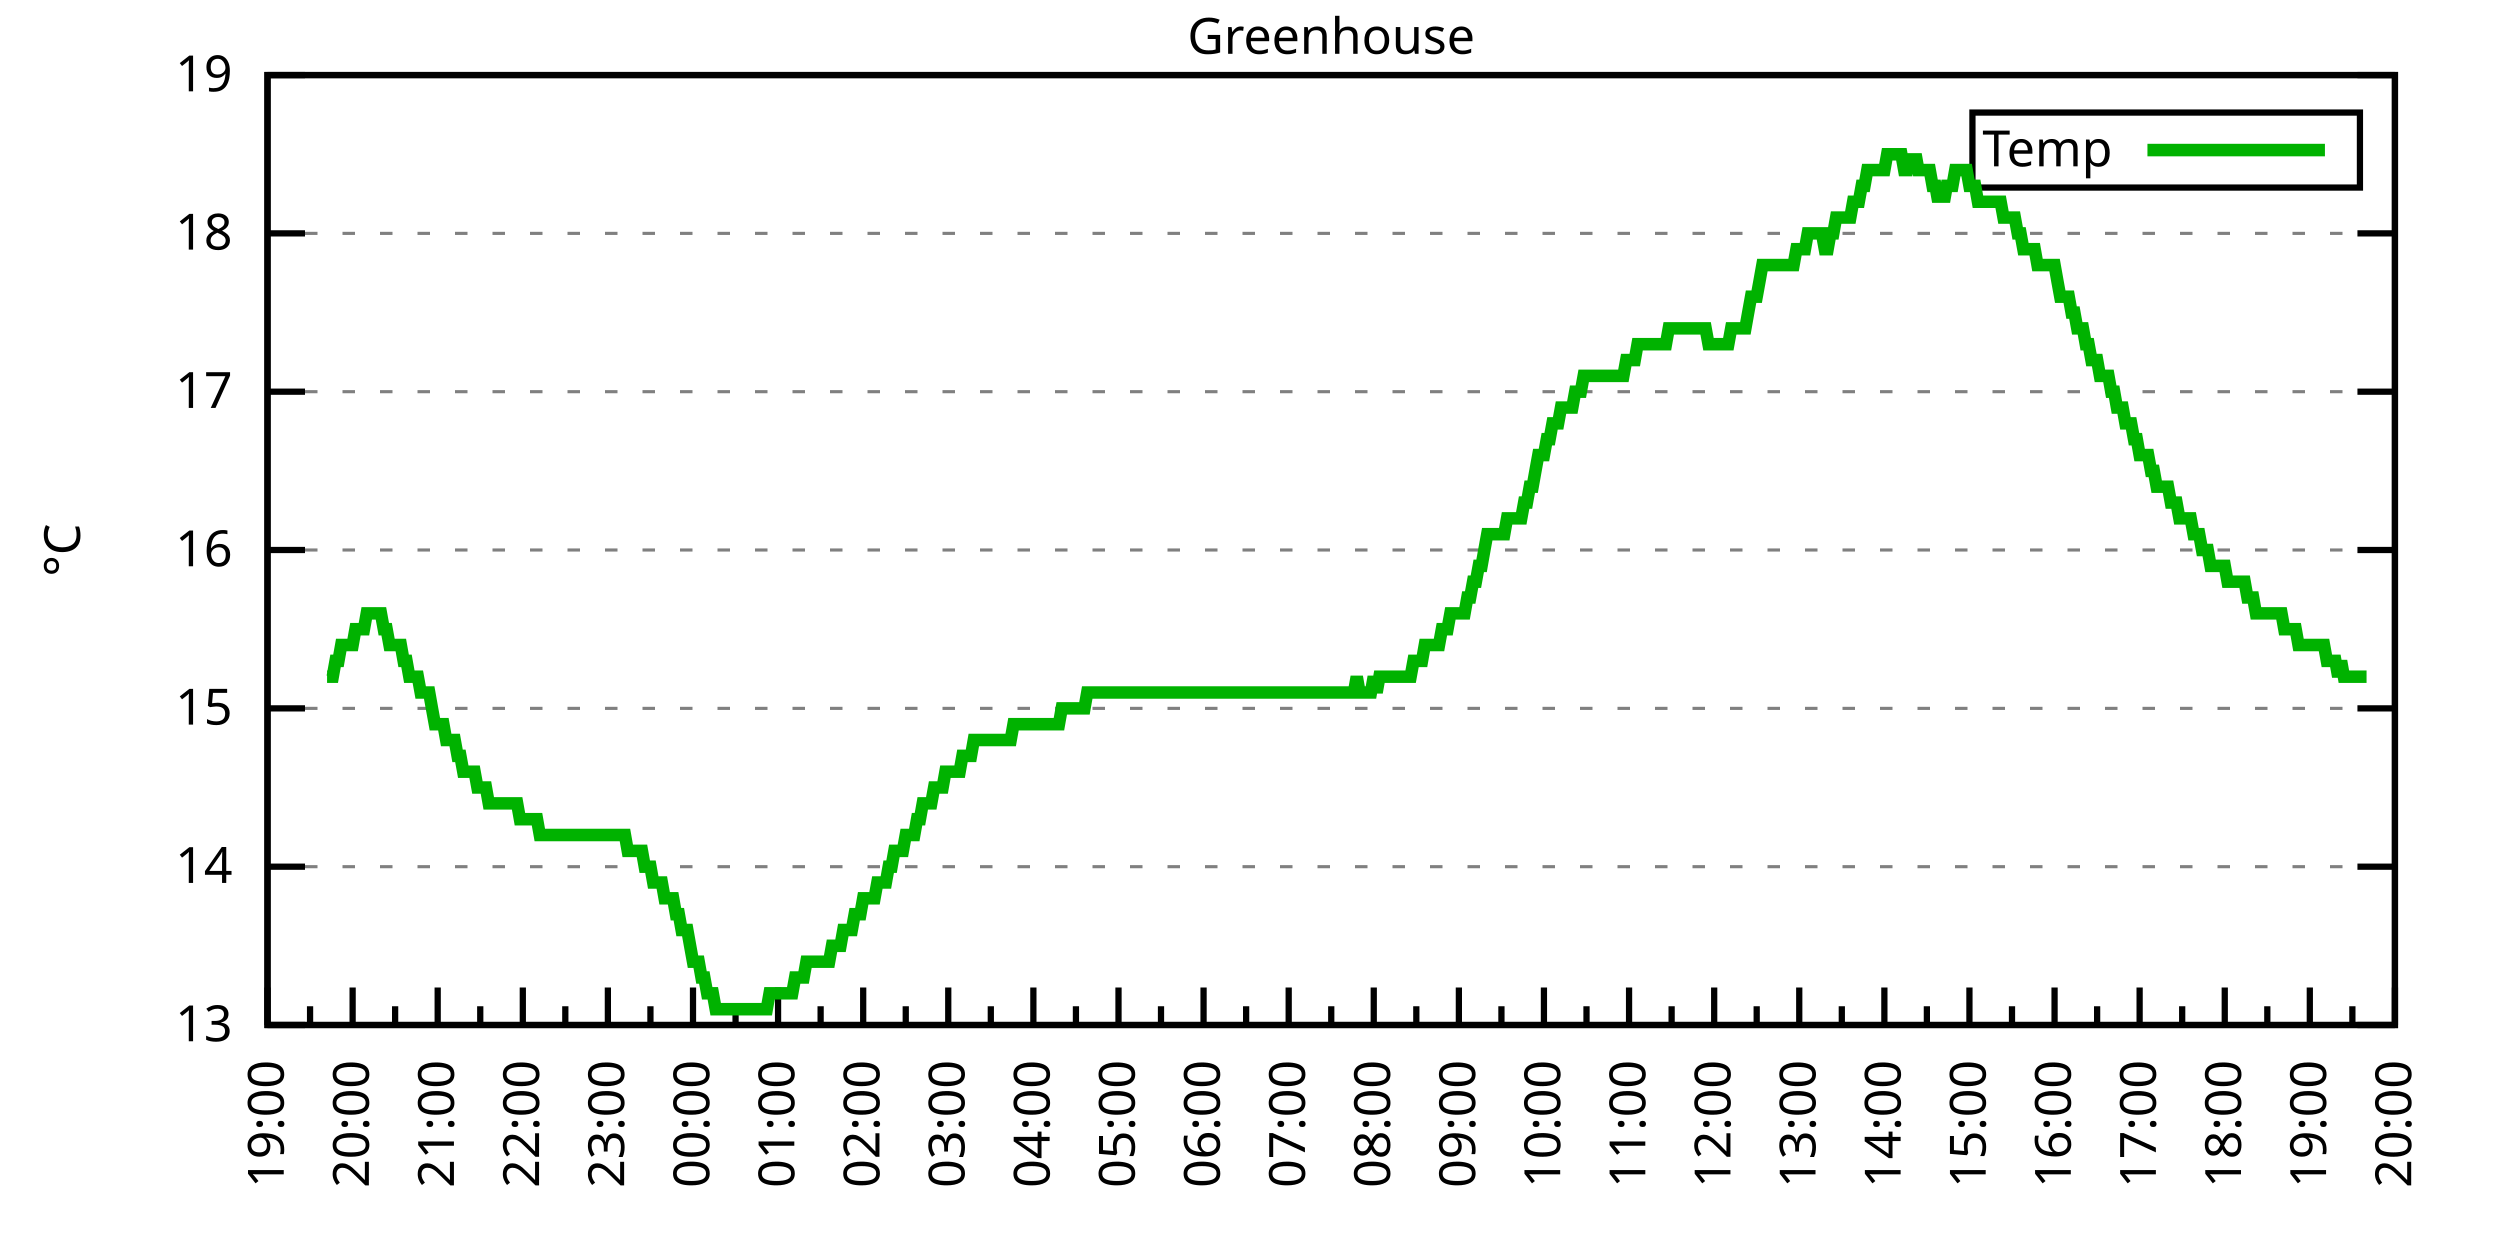
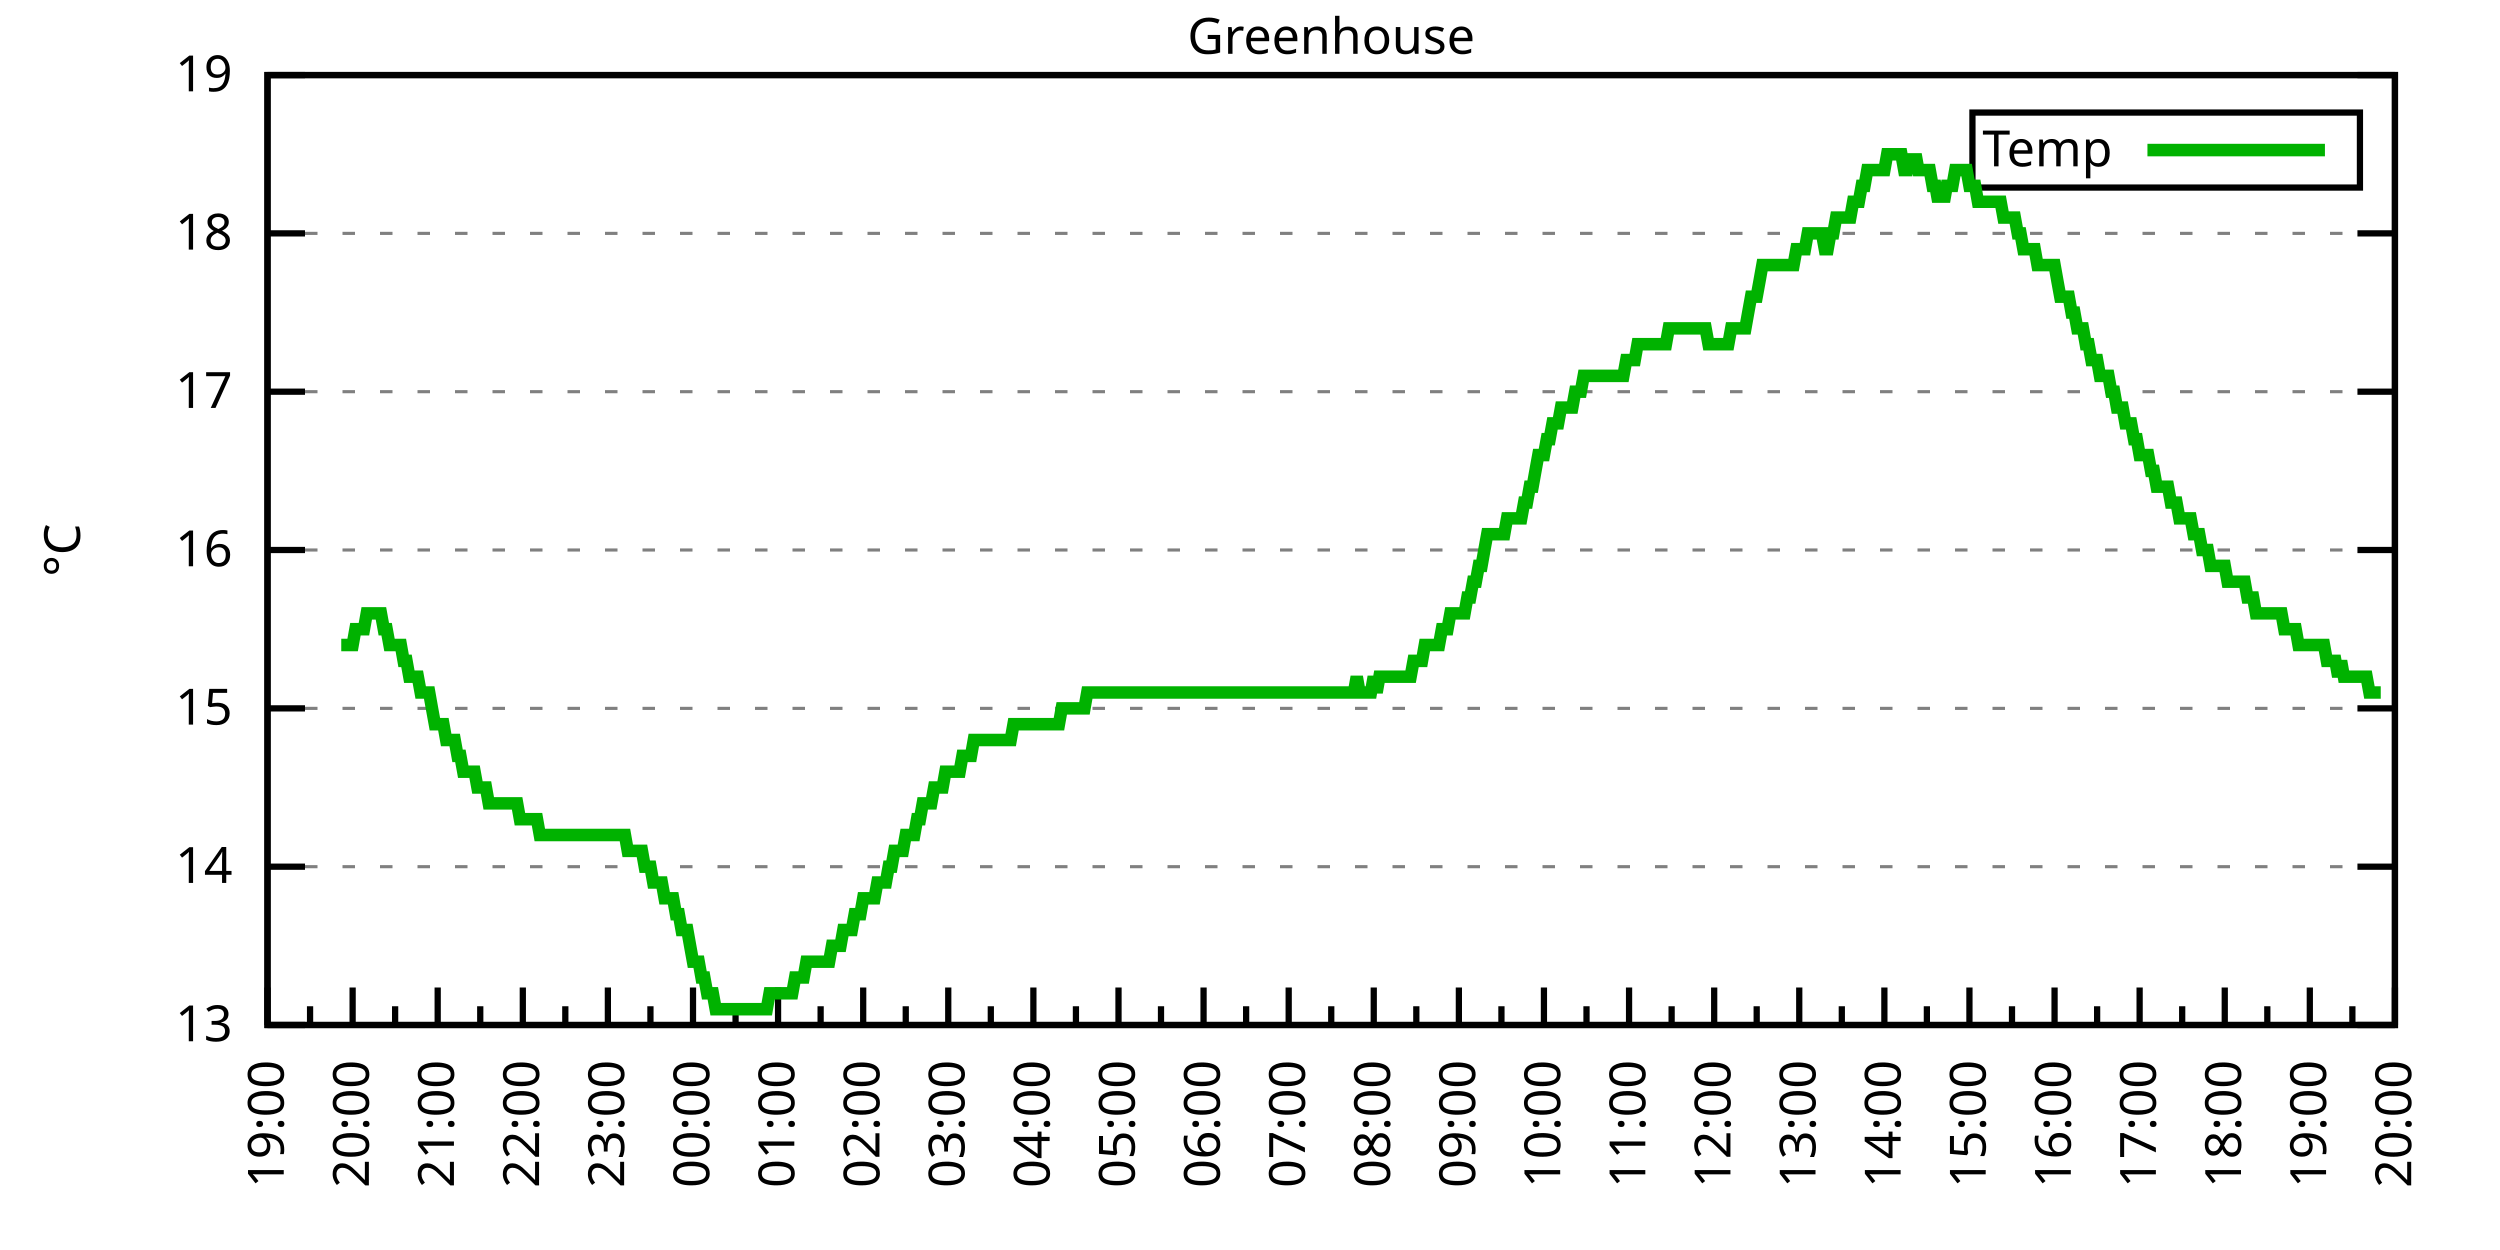
<svg xmlns="http://www.w3.org/2000/svg" xmlns:xlink="http://www.w3.org/1999/xlink" width="400" height="200" viewBox="0 0 400 200">
  <g id="gnuplot_canvas">
    <rect x="0" y="0" width="400" height="200" fill="none" />
    <defs>
      <circle id="gpDot" r="0.5" stroke-width="0.5" stroke="currentColor" />
      <path id="gpPt0" stroke-width="0.333" stroke="currentColor" d="M-1,0 h2 M0,-1 v2" />
      <path id="gpPt1" stroke-width="0.333" stroke="currentColor" d="M-1,-1 L1,1 M1,-1 L-1,1" />
      <path id="gpPt2" stroke-width="0.333" stroke="currentColor" d="M-1,0 L1,0 M0,-1 L0,1 M-1,-1 L1,1 M-1,1 L1,-1" />
      <rect id="gpPt3" stroke-width="0.333" stroke="currentColor" x="-1" y="-1" width="2" height="2" />
      <rect id="gpPt4" stroke-width="0.333" stroke="currentColor" fill="currentColor" x="-1" y="-1" width="2" height="2" />
      <circle id="gpPt5" stroke-width="0.333" stroke="currentColor" cx="0" cy="0" r="1" />
      <use xlink:href="#gpPt5" id="gpPt6" fill="currentColor" stroke="none" />
      <path id="gpPt7" stroke-width="0.333" stroke="currentColor" d="M0,-1.33 L-1.33,0.67 L1.33,0.67 z" />
      <use xlink:href="#gpPt7" id="gpPt8" fill="currentColor" stroke="none" />
      <use xlink:href="#gpPt7" id="gpPt9" stroke="currentColor" transform="rotate(180)" />
      <use xlink:href="#gpPt9" id="gpPt10" fill="currentColor" stroke="none" />
      <use xlink:href="#gpPt3" id="gpPt11" stroke="currentColor" transform="rotate(45)" />
      <use xlink:href="#gpPt11" id="gpPt12" fill="currentColor" stroke="none" />
      <path id="gpPt13" stroke-width="0.333" stroke="currentColor" d="M0,1.330 L1.265,0.411 L0.782,-1.067 L-0.782,-1.076 L-1.265,0.411 z" />
      <use xlink:href="#gpPt13" id="gpPt14" fill="currentColor" stroke="none" />
      <filter id="textbox" filterUnits="objectBoundingBox" x="0" y="0" height="1" width="1">
        <feFlood flood-color="white" flood-opacity="1" result="bgnd" />
        <feComposite in="SourceGraphic" in2="bgnd" operator="atop" />
      </filter>
      <filter id="greybox" filterUnits="objectBoundingBox" x="0" y="0" height="1" width="1">
        <feFlood flood-color="lightgrey" flood-opacity="1" result="grey" />
        <feComposite in="SourceGraphic" in2="grey" operator="atop" />
      </filter>
    </defs>
    <g fill="none" color="white" stroke="currentColor" stroke-width="1.00" stroke-linecap="butt" stroke-linejoin="miter">
</g>
    <g fill="none" color="black" stroke="currentColor" stroke-width="1.00" stroke-linecap="butt" stroke-linejoin="miter">
      <g stroke="none" shape-rendering="crispEdges">
        <polygon fill="rgb(255, 255, 255)" points="42.80,164.00 383.18,164.00 383.18,12.02 42.80,12.02 " />
      </g>
    </g>
    <g fill="none" color="black" stroke="currentColor" stroke-width="1.00" stroke-linecap="butt" stroke-linejoin="miter">
</g>
    <g fill="none" color="black" stroke="black" stroke-width="0.50" stroke-linecap="butt" stroke-linejoin="miter">
</g>
    <g fill="none" color="gray" stroke="currentColor" stroke-width="0.50" stroke-linecap="butt" stroke-linejoin="miter">
      <path stroke="gray" stroke-dasharray="2,4" class="gridline" d="M42.80,164.00 L383.19,164.00  " />
    </g>
    <g fill="none" color="gray" stroke="gray" stroke-width="1.00" stroke-linecap="butt" stroke-linejoin="miter">
</g>
    <g fill="none" color="black" stroke="currentColor" stroke-width="1.00" stroke-linecap="butt" stroke-linejoin="miter">
      <path stroke="black" d="M42.80,164.00 L48.80,164.00 M383.19,164.00 L377.19,164.00  " />
      <g transform="translate(37.20,166.60)" stroke="none" fill="black" font-family="Sans" font-size="8.00" text-anchor="end">
        <text>
          <tspan font-family="Sans"> 13</tspan>
        </text>
      </g>
    </g>
    <g fill="none" color="black" stroke="currentColor" stroke-width="1.00" stroke-linecap="butt" stroke-linejoin="miter">
</g>
    <g fill="none" color="black" stroke="black" stroke-width="0.50" stroke-linecap="butt" stroke-linejoin="miter">
</g>
    <g fill="none" color="gray" stroke="currentColor" stroke-width="0.50" stroke-linecap="butt" stroke-linejoin="miter">
      <path stroke="gray" stroke-dasharray="2,4" class="gridline" d="M42.80,138.67 L383.19,138.67  " />
    </g>
    <g fill="none" color="gray" stroke="gray" stroke-width="1.00" stroke-linecap="butt" stroke-linejoin="miter">
</g>
    <g fill="none" color="black" stroke="currentColor" stroke-width="1.00" stroke-linecap="butt" stroke-linejoin="miter">
      <path stroke="black" d="M42.80,138.67 L48.80,138.67 M383.19,138.67 L377.19,138.67  " />
      <g transform="translate(37.20,141.27)" stroke="none" fill="black" font-family="Sans" font-size="8.00" text-anchor="end">
        <text>
          <tspan font-family="Sans"> 14</tspan>
        </text>
      </g>
    </g>
    <g fill="none" color="black" stroke="currentColor" stroke-width="1.00" stroke-linecap="butt" stroke-linejoin="miter">
</g>
    <g fill="none" color="black" stroke="black" stroke-width="0.50" stroke-linecap="butt" stroke-linejoin="miter">
</g>
    <g fill="none" color="gray" stroke="currentColor" stroke-width="0.50" stroke-linecap="butt" stroke-linejoin="miter">
      <path stroke="gray" stroke-dasharray="2,4" class="gridline" d="M42.80,113.34 L383.19,113.34  " />
    </g>
    <g fill="none" color="gray" stroke="gray" stroke-width="1.00" stroke-linecap="butt" stroke-linejoin="miter">
</g>
    <g fill="none" color="black" stroke="currentColor" stroke-width="1.00" stroke-linecap="butt" stroke-linejoin="miter">
      <path stroke="black" d="M42.80,113.34 L48.80,113.34 M383.19,113.34 L377.19,113.34  " />
      <g transform="translate(37.20,115.94)" stroke="none" fill="black" font-family="Sans" font-size="8.00" text-anchor="end">
        <text>
          <tspan font-family="Sans"> 15</tspan>
        </text>
      </g>
    </g>
    <g fill="none" color="black" stroke="currentColor" stroke-width="1.00" stroke-linecap="butt" stroke-linejoin="miter">
</g>
    <g fill="none" color="black" stroke="black" stroke-width="0.50" stroke-linecap="butt" stroke-linejoin="miter">
</g>
    <g fill="none" color="gray" stroke="currentColor" stroke-width="0.50" stroke-linecap="butt" stroke-linejoin="miter">
      <path stroke="gray" stroke-dasharray="2,4" class="gridline" d="M42.80,88.00 L383.19,88.00  " />
    </g>
    <g fill="none" color="gray" stroke="gray" stroke-width="1.00" stroke-linecap="butt" stroke-linejoin="miter">
</g>
    <g fill="none" color="black" stroke="currentColor" stroke-width="1.00" stroke-linecap="butt" stroke-linejoin="miter">
      <path stroke="black" d="M42.80,88.00 L48.80,88.00 M383.19,88.00 L377.19,88.00  " />
      <g transform="translate(37.20,90.60)" stroke="none" fill="black" font-family="Sans" font-size="8.00" text-anchor="end">
        <text>
          <tspan font-family="Sans"> 16</tspan>
        </text>
      </g>
    </g>
    <g fill="none" color="black" stroke="currentColor" stroke-width="1.00" stroke-linecap="butt" stroke-linejoin="miter">
</g>
    <g fill="none" color="black" stroke="black" stroke-width="0.50" stroke-linecap="butt" stroke-linejoin="miter">
</g>
    <g fill="none" color="gray" stroke="currentColor" stroke-width="0.50" stroke-linecap="butt" stroke-linejoin="miter">
      <path stroke="gray" stroke-dasharray="2,4" class="gridline" d="M42.80,62.67 L383.19,62.67  " />
    </g>
    <g fill="none" color="gray" stroke="gray" stroke-width="1.00" stroke-linecap="butt" stroke-linejoin="miter">
</g>
    <g fill="none" color="black" stroke="currentColor" stroke-width="1.00" stroke-linecap="butt" stroke-linejoin="miter">
      <path stroke="black" d="M42.80,62.67 L48.80,62.67 M383.19,62.67 L377.19,62.67  " />
      <g transform="translate(37.20,65.27)" stroke="none" fill="black" font-family="Sans" font-size="8.00" text-anchor="end">
        <text>
          <tspan font-family="Sans"> 17</tspan>
        </text>
      </g>
    </g>
    <g fill="none" color="black" stroke="currentColor" stroke-width="1.00" stroke-linecap="butt" stroke-linejoin="miter">
</g>
    <g fill="none" color="black" stroke="black" stroke-width="0.50" stroke-linecap="butt" stroke-linejoin="miter">
</g>
    <g fill="none" color="gray" stroke="currentColor" stroke-width="0.50" stroke-linecap="butt" stroke-linejoin="miter">
      <path stroke="gray" stroke-dasharray="2,4" class="gridline" d="M42.80,37.34 L383.19,37.34  " />
    </g>
    <g fill="none" color="gray" stroke="gray" stroke-width="1.00" stroke-linecap="butt" stroke-linejoin="miter">
</g>
    <g fill="none" color="black" stroke="currentColor" stroke-width="1.00" stroke-linecap="butt" stroke-linejoin="miter">
      <path stroke="black" d="M42.80,37.34 L48.80,37.34 M383.19,37.34 L377.19,37.34  " />
      <g transform="translate(37.20,39.94)" stroke="none" fill="black" font-family="Sans" font-size="8.00" text-anchor="end">
        <text>
          <tspan font-family="Sans"> 18</tspan>
        </text>
      </g>
    </g>
    <g fill="none" color="black" stroke="currentColor" stroke-width="1.00" stroke-linecap="butt" stroke-linejoin="miter">
</g>
    <g fill="none" color="black" stroke="black" stroke-width="0.50" stroke-linecap="butt" stroke-linejoin="miter">
</g>
    <g fill="none" color="gray" stroke="currentColor" stroke-width="0.50" stroke-linecap="butt" stroke-linejoin="miter">
      <path stroke="gray" stroke-dasharray="2,4" class="gridline" d="M42.80,12.01 L383.19,12.01  " />
    </g>
    <g fill="none" color="gray" stroke="gray" stroke-width="1.00" stroke-linecap="butt" stroke-linejoin="miter">
</g>
    <g fill="none" color="black" stroke="currentColor" stroke-width="1.00" stroke-linecap="butt" stroke-linejoin="miter">
      <path stroke="black" d="M42.80,12.01 L48.80,12.01 M383.19,12.01 L377.19,12.01  " />
      <g transform="translate(37.20,14.61)" stroke="none" fill="black" font-family="Sans" font-size="8.00" text-anchor="end">
        <text>
          <tspan font-family="Sans"> 19</tspan>
        </text>
      </g>
    </g>
    <g fill="none" color="black" stroke="currentColor" stroke-width="1.00" stroke-linecap="butt" stroke-linejoin="miter">
      <path stroke="black" d="M42.80,164.00 L42.80,158.00  " />
      <g transform="translate(45.40,169.60) rotate(270)" stroke="none" fill="black" font-family="Sans" font-size="8.00" text-anchor="end">
        <text>
          <tspan font-family="Sans">19:00</tspan>
        </text>
      </g>
    </g>
    <g fill="none" color="black" stroke="currentColor" stroke-width="1.00" stroke-linecap="butt" stroke-linejoin="miter">
      <path stroke="black" d="M49.61,164.00 L49.61,161.00 M56.42,164.00 L56.42,158.00  " />
      <g transform="translate(59.02,169.60) rotate(270)" stroke="none" fill="black" font-family="Sans" font-size="8.00" text-anchor="end">
        <text>
          <tspan font-family="Sans">20:00</tspan>
        </text>
      </g>
    </g>
    <g fill="none" color="black" stroke="currentColor" stroke-width="1.00" stroke-linecap="butt" stroke-linejoin="miter">
      <path stroke="black" d="M63.22,164.00 L63.22,161.00 M70.03,164.00 L70.03,158.00  " />
      <g transform="translate(72.63,169.60) rotate(270)" stroke="none" fill="black" font-family="Sans" font-size="8.00" text-anchor="end">
        <text>
          <tspan font-family="Sans">21:00</tspan>
        </text>
      </g>
    </g>
    <g fill="none" color="black" stroke="currentColor" stroke-width="1.00" stroke-linecap="butt" stroke-linejoin="miter">
      <path stroke="black" d="M76.84,164.00 L76.84,161.00 M83.65,164.00 L83.65,158.00  " />
      <g transform="translate(86.25,169.60) rotate(270)" stroke="none" fill="black" font-family="Sans" font-size="8.00" text-anchor="end">
        <text>
          <tspan font-family="Sans">22:00</tspan>
        </text>
      </g>
    </g>
    <g fill="none" color="black" stroke="currentColor" stroke-width="1.00" stroke-linecap="butt" stroke-linejoin="miter">
      <path stroke="black" d="M90.45,164.00 L90.45,161.00 M97.26,164.00 L97.26,158.00  " />
      <g transform="translate(99.86,169.60) rotate(270)" stroke="none" fill="black" font-family="Sans" font-size="8.00" text-anchor="end">
        <text>
          <tspan font-family="Sans">23:00</tspan>
        </text>
      </g>
    </g>
    <g fill="none" color="black" stroke="currentColor" stroke-width="1.00" stroke-linecap="butt" stroke-linejoin="miter">
      <path stroke="black" d="M104.07,164.00 L104.07,161.00 M110.88,164.00 L110.88,158.00  " />
      <g transform="translate(113.48,169.60) rotate(270)" stroke="none" fill="black" font-family="Sans" font-size="8.00" text-anchor="end">
        <text>
          <tspan font-family="Sans">00:00</tspan>
        </text>
      </g>
    </g>
    <g fill="none" color="black" stroke="currentColor" stroke-width="1.00" stroke-linecap="butt" stroke-linejoin="miter">
      <path stroke="black" d="M117.69,164.00 L117.69,161.00 M124.49,164.00 L124.49,158.00  " />
      <g transform="translate(127.09,169.60) rotate(270)" stroke="none" fill="black" font-family="Sans" font-size="8.00" text-anchor="end">
        <text>
          <tspan font-family="Sans">01:00</tspan>
        </text>
      </g>
    </g>
    <g fill="none" color="black" stroke="currentColor" stroke-width="1.00" stroke-linecap="butt" stroke-linejoin="miter">
      <path stroke="black" d="M131.30,164.00 L131.30,161.00 M138.11,164.00 L138.11,158.00  " />
      <g transform="translate(140.71,169.60) rotate(270)" stroke="none" fill="black" font-family="Sans" font-size="8.00" text-anchor="end">
        <text>
          <tspan font-family="Sans">02:00</tspan>
        </text>
      </g>
    </g>
    <g fill="none" color="black" stroke="currentColor" stroke-width="1.00" stroke-linecap="butt" stroke-linejoin="miter">
      <path stroke="black" d="M144.92,164.00 L144.92,161.00 M151.72,164.00 L151.72,158.00  " />
      <g transform="translate(154.32,169.60) rotate(270)" stroke="none" fill="black" font-family="Sans" font-size="8.00" text-anchor="end">
        <text>
          <tspan font-family="Sans">03:00</tspan>
        </text>
      </g>
    </g>
    <g fill="none" color="black" stroke="currentColor" stroke-width="1.00" stroke-linecap="butt" stroke-linejoin="miter">
      <path stroke="black" d="M158.53,164.00 L158.53,161.00 M165.34,164.00 L165.34,158.00  " />
      <g transform="translate(167.94,169.60) rotate(270)" stroke="none" fill="black" font-family="Sans" font-size="8.00" text-anchor="end">
        <text>
          <tspan font-family="Sans">04:00</tspan>
        </text>
      </g>
    </g>
    <g fill="none" color="black" stroke="currentColor" stroke-width="1.00" stroke-linecap="butt" stroke-linejoin="miter">
      <path stroke="black" d="M172.15,164.00 L172.15,161.00 M178.96,164.00 L178.96,158.00  " />
      <g transform="translate(181.56,169.60) rotate(270)" stroke="none" fill="black" font-family="Sans" font-size="8.00" text-anchor="end">
        <text>
          <tspan font-family="Sans">05:00</tspan>
        </text>
      </g>
    </g>
    <g fill="none" color="black" stroke="currentColor" stroke-width="1.00" stroke-linecap="butt" stroke-linejoin="miter">
      <path stroke="black" d="M185.76,164.00 L185.76,161.00 M192.57,164.00 L192.57,158.00  " />
      <g transform="translate(195.17,169.60) rotate(270)" stroke="none" fill="black" font-family="Sans" font-size="8.00" text-anchor="end">
        <text>
          <tspan font-family="Sans">06:00</tspan>
        </text>
      </g>
    </g>
    <g fill="none" color="black" stroke="currentColor" stroke-width="1.00" stroke-linecap="butt" stroke-linejoin="miter">
      <path stroke="black" d="M199.38,164.00 L199.38,161.00 M206.19,164.00 L206.19,158.00  " />
      <g transform="translate(208.79,169.60) rotate(270)" stroke="none" fill="black" font-family="Sans" font-size="8.00" text-anchor="end">
        <text>
          <tspan font-family="Sans">07:00</tspan>
        </text>
      </g>
    </g>
    <g fill="none" color="black" stroke="currentColor" stroke-width="1.00" stroke-linecap="butt" stroke-linejoin="miter">
      <path stroke="black" d="M213.00,164.00 L213.00,161.00 M219.80,164.00 L219.80,158.00  " />
      <g transform="translate(222.40,169.60) rotate(270)" stroke="none" fill="black" font-family="Sans" font-size="8.00" text-anchor="end">
        <text>
          <tspan font-family="Sans">08:00</tspan>
        </text>
      </g>
    </g>
    <g fill="none" color="black" stroke="currentColor" stroke-width="1.00" stroke-linecap="butt" stroke-linejoin="miter">
      <path stroke="black" d="M226.61,164.00 L226.61,161.00 M233.42,164.00 L233.42,158.00  " />
      <g transform="translate(236.02,169.60) rotate(270)" stroke="none" fill="black" font-family="Sans" font-size="8.00" text-anchor="end">
        <text>
          <tspan font-family="Sans">09:00</tspan>
        </text>
      </g>
    </g>
    <g fill="none" color="black" stroke="currentColor" stroke-width="1.00" stroke-linecap="butt" stroke-linejoin="miter">
      <path stroke="black" d="M240.23,164.00 L240.23,161.00 M247.03,164.00 L247.03,158.00  " />
      <g transform="translate(249.63,169.60) rotate(270)" stroke="none" fill="black" font-family="Sans" font-size="8.00" text-anchor="end">
        <text>
          <tspan font-family="Sans">10:00</tspan>
        </text>
      </g>
    </g>
    <g fill="none" color="black" stroke="currentColor" stroke-width="1.00" stroke-linecap="butt" stroke-linejoin="miter">
      <path stroke="black" d="M253.84,164.00 L253.84,161.00 M260.65,164.00 L260.65,158.00  " />
      <g transform="translate(263.25,169.60) rotate(270)" stroke="none" fill="black" font-family="Sans" font-size="8.00" text-anchor="end">
        <text>
          <tspan font-family="Sans">11:00</tspan>
        </text>
      </g>
    </g>
    <g fill="none" color="black" stroke="currentColor" stroke-width="1.00" stroke-linecap="butt" stroke-linejoin="miter">
      <path stroke="black" d="M267.46,164.00 L267.46,161.00 M274.27,164.00 L274.27,158.00  " />
      <g transform="translate(276.87,169.60) rotate(270)" stroke="none" fill="black" font-family="Sans" font-size="8.00" text-anchor="end">
        <text>
          <tspan font-family="Sans">12:00</tspan>
        </text>
      </g>
    </g>
    <g fill="none" color="black" stroke="currentColor" stroke-width="1.00" stroke-linecap="butt" stroke-linejoin="miter">
      <path stroke="black" d="M281.07,164.00 L281.07,161.00 M287.88,164.00 L287.88,158.00  " />
      <g transform="translate(290.48,169.60) rotate(270)" stroke="none" fill="black" font-family="Sans" font-size="8.00" text-anchor="end">
        <text>
          <tspan font-family="Sans">13:00</tspan>
        </text>
      </g>
    </g>
    <g fill="none" color="black" stroke="currentColor" stroke-width="1.00" stroke-linecap="butt" stroke-linejoin="miter">
      <path stroke="black" d="M294.69,164.00 L294.69,161.00 M301.50,164.00 L301.50,158.00  " />
      <g transform="translate(304.10,169.60) rotate(270)" stroke="none" fill="black" font-family="Sans" font-size="8.00" text-anchor="end">
        <text>
          <tspan font-family="Sans">14:00</tspan>
        </text>
      </g>
    </g>
    <g fill="none" color="black" stroke="currentColor" stroke-width="1.00" stroke-linecap="butt" stroke-linejoin="miter">
      <path stroke="black" d="M308.30,164.00 L308.30,161.00 M315.11,164.00 L315.11,158.00  " />
      <g transform="translate(317.71,169.60) rotate(270)" stroke="none" fill="black" font-family="Sans" font-size="8.00" text-anchor="end">
        <text>
          <tspan font-family="Sans">15:00</tspan>
        </text>
      </g>
    </g>
    <g fill="none" color="black" stroke="currentColor" stroke-width="1.00" stroke-linecap="butt" stroke-linejoin="miter">
      <path stroke="black" d="M321.92,164.00 L321.92,161.00 M328.73,164.00 L328.73,158.00  " />
      <g transform="translate(331.33,169.60) rotate(270)" stroke="none" fill="black" font-family="Sans" font-size="8.00" text-anchor="end">
        <text>
          <tspan font-family="Sans">16:00</tspan>
        </text>
      </g>
    </g>
    <g fill="none" color="black" stroke="currentColor" stroke-width="1.00" stroke-linecap="butt" stroke-linejoin="miter">
      <path stroke="black" d="M335.54,164.00 L335.54,161.00 M342.34,164.00 L342.34,158.00  " />
      <g transform="translate(344.94,169.60) rotate(270)" stroke="none" fill="black" font-family="Sans" font-size="8.00" text-anchor="end">
        <text>
          <tspan font-family="Sans">17:00</tspan>
        </text>
      </g>
    </g>
    <g fill="none" color="black" stroke="currentColor" stroke-width="1.00" stroke-linecap="butt" stroke-linejoin="miter">
      <path stroke="black" d="M349.15,164.00 L349.15,161.00 M355.96,164.00 L355.96,158.00  " />
      <g transform="translate(358.56,169.60) rotate(270)" stroke="none" fill="black" font-family="Sans" font-size="8.00" text-anchor="end">
        <text>
          <tspan font-family="Sans">18:00</tspan>
        </text>
      </g>
    </g>
    <g fill="none" color="black" stroke="currentColor" stroke-width="1.00" stroke-linecap="butt" stroke-linejoin="miter">
      <path stroke="black" d="M362.77,164.00 L362.77,161.00 M369.57,164.00 L369.57,158.00  " />
      <g transform="translate(372.17,169.60) rotate(270)" stroke="none" fill="black" font-family="Sans" font-size="8.00" text-anchor="end">
        <text>
          <tspan font-family="Sans">19:00</tspan>
        </text>
      </g>
    </g>
    <g fill="none" color="black" stroke="currentColor" stroke-width="1.00" stroke-linecap="butt" stroke-linejoin="miter">
      <path stroke="black" d="M376.38,164.00 L376.38,161.00 M383.19,164.00 L383.19,158.00  " />
      <g transform="translate(385.79,169.60) rotate(270)" stroke="none" fill="black" font-family="Sans" font-size="8.00" text-anchor="end">
        <text>
          <tspan font-family="Sans">20:00</tspan>
        </text>
      </g>
    </g>
    <g fill="none" color="black" stroke="currentColor" stroke-width="1.00" stroke-linecap="butt" stroke-linejoin="miter">
</g>
    <g fill="none" color="black" stroke="currentColor" stroke-width="1.00" stroke-linecap="butt" stroke-linejoin="miter">
      <path stroke="black" d="M42.80,12.01 L42.80,164.00 L383.19,164.00 L383.19,12.01 L42.80,12.01 Z  " />
    </g>
    <g fill="none" color="black" stroke="currentColor" stroke-width="1.00" stroke-linecap="butt" stroke-linejoin="miter">
      <g transform="translate(12.80,88.01) rotate(270)" stroke="none" fill="black" font-family="Sans" font-size="8.00" text-anchor="middle">
        <text>
          <tspan font-family="Sans">°C</tspan>
        </text>
      </g>
    </g>
    <g fill="none" color="black" stroke="currentColor" stroke-width="1.00" stroke-linecap="butt" stroke-linejoin="miter">
</g>
    <g fill="none" color="black" stroke="currentColor" stroke-width="1.00" stroke-linecap="butt" stroke-linejoin="miter">
      <path stroke="black" d="M315.59,30.01 L315.59,18.01 L377.59,18.01 L377.59,30.01 L315.59,30.01 Z  " />
    </g>
    <g id="Greenhouse_plot_1">
      <g fill="none" color="white" stroke="black" stroke-width="2.00" stroke-linecap="butt" stroke-linejoin="miter">
</g>
      <g fill="none" color="black" stroke="currentColor" stroke-width="2.00" stroke-linecap="butt" stroke-linejoin="miter">
        <g transform="translate(337.99,26.61)" stroke="none" fill="black" font-family="Sans" font-size="8.00" text-anchor="end">
          <text>
            <tspan font-family="Sans">Temp</tspan>
          </text>
        </g>
      </g>
      <g fill="none" color="black" stroke="currentColor" stroke-width="2.00" stroke-linecap="butt" stroke-linejoin="miter">
-         <path stroke="rgb(  0, 178,   0)" d="M343.59,24.01 L371.99,24.01 M52.33,108.27 L52.78,108.27 L53.24,108.27 L53.69,105.74 L54.15,105.74 L54.60,103.20   L55.05,103.20 L55.51,103.20 L55.96,103.20 L56.42,103.20 L56.87,100.67 L57.32,100.67 L57.78,100.67 L58.23,100.67   L58.68,98.14 L59.14,98.14 L59.59,98.14 L60.05,98.14 L60.50,98.14 L60.95,98.14 L61.41,100.67 L61.86,100.67   L62.32,103.20 L62.77,103.20 L63.22,103.20 L63.68,103.20 L64.13,103.20 L64.58,105.74 L65.04,105.74 L65.49,108.27   L65.95,108.27 L66.40,108.27 L66.85,108.27 L67.31,110.80 L67.76,110.80 L68.22,110.80 L68.67,110.80 L69.12,113.34   L69.58,115.87 L70.03,115.87 L70.49,115.87 L70.94,115.87 L71.39,118.40 L71.85,118.40 L72.30,118.40 L72.75,118.40   L73.21,120.94 L73.66,120.94 L74.12,123.47 L74.57,123.47 L75.02,123.47 L75.48,123.47 L75.93,123.47 L76.39,126.00   L76.84,126.00 L77.29,126.00 L77.75,126.00 L78.20,128.54 L78.65,128.54 L79.11,128.54 L79.56,128.54 L80.02,128.54   L80.47,128.54 L80.92,128.54 L81.38,128.54 L81.83,128.54 L82.29,128.54 L82.74,128.54 L83.19,131.07 L83.65,131.07   L84.10,131.07 L84.55,131.07 L85.01,131.07 L85.46,131.07 L85.92,131.07 L86.37,133.60 L86.82,133.60 L87.28,133.60   L87.73,133.60 L88.19,133.60 L88.64,133.60 L89.09,133.60 L89.55,133.60 L90.00,133.60 L90.45,133.60 L90.91,133.60   L91.36,133.60 L91.82,133.60 L92.27,133.60 L92.72,133.60 L93.18,133.60 L93.63,133.60 L94.09,133.60 L94.54,133.60   L94.99,133.60 L95.45,133.60 L95.90,133.60 L96.35,133.60 L96.81,133.60 L97.26,133.60 L97.72,133.60 L98.17,133.60   L98.62,133.60 L99.08,133.60 L99.53,133.60 L99.99,133.60 L100.44,136.14 L100.89,136.14 L101.35,136.14 L101.80,136.14   L102.25,136.14 L102.71,136.14 L103.16,138.67 L103.62,138.67 L104.07,138.67 L104.52,141.20 L104.98,141.20 L105.43,141.20   L105.89,141.20 L106.34,143.73 L106.79,143.73 L107.25,143.73 L107.70,143.73 L108.15,146.27 L108.61,146.27 L109.06,148.80   L109.52,148.80 L109.97,148.80 L110.42,151.33 L110.88,153.87 L111.33,153.87 L111.79,153.87 L112.24,156.40 L112.69,156.40   L113.15,158.93 L113.60,158.93 L114.05,158.93 L114.51,161.47 L114.96,161.47 L115.42,161.47 L115.87,161.47 L116.32,161.47   L116.78,161.47 L117.23,161.47 L117.69,161.47 L118.14,161.47 L118.59,161.47 L119.05,161.47 L119.50,161.47 L119.96,161.47   L120.41,161.47 L120.86,161.47 L121.32,161.47 L121.77,161.47 L122.22,161.47 L122.68,161.47 L123.13,158.93 L123.59,158.93   L124.04,158.93 L124.49,158.93 L124.95,158.93 L125.40,158.93 L125.86,158.93 L126.31,158.93 L126.76,158.93 L127.22,156.40   L127.67,156.40 L128.12,156.40 L128.58,156.40 L129.03,153.87 L129.49,153.87 L129.94,153.87 L130.39,153.87 L130.85,153.87   L131.30,153.87 L131.76,153.87 L132.21,153.87 L132.66,153.87 L133.12,151.33 L133.57,151.33 L134.02,151.33 L134.48,151.33   L134.93,148.80 L135.39,148.80 L135.84,148.80 L136.29,148.80 L136.75,146.27 L137.20,146.27 L137.66,146.27 L138.11,143.73   L138.56,143.73 L139.02,143.73 L139.47,143.73 L139.92,143.73 L140.38,141.20 L140.83,141.20 L141.29,141.20 L141.74,141.20   L142.19,138.67 L142.65,138.67 L143.10,136.14 L143.56,136.14 L144.01,136.14 L144.46,136.14 L144.92,133.60 L145.37,133.60   L145.82,133.60 L146.28,133.60 L146.73,131.07 L147.19,131.07 L147.64,128.54 L148.09,128.54 L148.55,128.54 L149.00,128.54   L149.46,126.00 L149.91,126.00 L150.36,126.00 L150.82,126.00 L151.27,123.47 L151.72,123.47 L152.18,123.47 L152.63,123.47   L153.09,123.47 L153.54,123.47 L153.99,120.94 L154.45,120.94 L154.90,120.94 L155.36,120.94 L155.81,118.40 L156.26,118.40   L156.72,118.40 L157.17,118.40 L157.62,118.40 L158.08,118.40 L158.53,118.40 L158.99,118.40 L159.44,118.40 L159.89,118.40   L160.35,118.40 L160.80,118.40 L161.26,118.40 L161.71,118.40 L162.16,115.87 L162.62,115.87 L163.07,115.87 L163.52,115.87   L163.98,115.87 L164.43,115.87 L164.89,115.87 L165.34,115.87 L165.79,115.87 L166.25,115.87 L166.70,115.87 L167.16,115.87   L167.61,115.87 L168.06,115.87 L168.52,115.87 L168.97,115.87 L169.43,115.87 L169.88,113.34 L170.33,113.34 L170.79,113.34   L171.24,113.34 L171.69,113.34 L172.15,113.34 L172.60,113.34 L173.06,113.34 L173.51,113.34 L173.96,110.80 L174.42,110.80   L174.87,110.80 L175.33,110.80 L175.78,110.80 L176.23,110.80 L176.69,110.80 L177.14,110.80 L177.59,110.80 L178.05,110.80   L178.50,110.80 L178.96,110.80 L179.41,110.80 L179.86,110.80 L180.32,110.80 L180.77,110.80 L181.23,110.80 L181.68,110.80   L182.13,110.80 L182.59,110.80 L183.04,110.80 L183.49,110.80 L183.95,110.80 L184.40,110.80 L184.86,110.80 L185.31,110.80   L185.76,110.80 L186.22,110.80 L186.67,110.80 L187.13,110.80 L187.58,110.80 L188.03,110.80 L188.49,110.80 L188.94,110.80   L189.39,110.80 L189.85,110.80 L190.30,110.80 L190.76,110.80 L191.21,110.80 L191.66,110.80 L192.12,110.80 L192.57,110.80   L193.03,110.80 L193.48,110.80 L193.93,110.80 L194.39,110.80 L194.84,110.80 L195.29,110.80 L195.75,110.80 L196.20,110.80   L196.66,110.80 L197.11,110.80 L197.56,110.80 L198.02,110.80 L198.47,110.80 L198.93,110.80 L199.38,110.80 L199.83,110.80   L200.29,110.80 L200.74,110.80 L201.19,110.80 L201.65,110.80 L202.10,110.80 L202.56,110.80 L203.01,110.80 L203.46,110.80   L203.92,110.80 L204.37,110.80 L204.83,110.80 L205.28,110.80 L205.73,110.80 L206.19,110.80 L206.64,110.80 L207.09,110.80   L207.55,110.80 L208.00,110.80 L208.46,110.80 L208.91,110.80 L209.36,110.80 L209.82,110.80 L210.27,110.80 L210.73,110.80   L211.18,110.80 L211.63,110.80 L212.09,110.80 L212.54,110.80 L213.00,110.80 L213.45,110.80 L213.90,110.80 L214.36,110.80   L214.81,110.80 L215.26,110.80 L215.72,110.80 L216.17,110.80 L216.63,110.80 L217.08,108.27 L217.53,110.80 L217.99,110.80   L218.44,110.80 L218.90,110.80 L219.35,110.80 L219.80,108.27 L220.26,110.80 L220.71,108.27 L221.16,108.27 L221.62,108.27   L222.07,108.27 L222.53,108.27 L222.98,108.27 L223.43,108.27 L223.89,108.27 L224.34,108.27 L224.80,108.27 L225.25,108.27   L225.70,108.27 L226.16,105.74 L226.61,105.74 L227.06,105.74 L227.52,105.74 L227.97,103.20 L228.43,103.20 L228.88,103.20   L229.33,103.20 L229.79,103.20 L230.24,103.20 L230.70,100.67 L231.15,100.67 L231.60,100.67 L232.06,98.14 L232.51,98.14   L232.96,98.14 L233.42,98.14 L233.87,98.14 L234.33,98.14 L234.78,95.60 L235.23,95.60 L235.69,93.07 L236.14,93.07   L236.60,90.54 L237.05,90.54 L237.50,88.00 L237.96,85.47 L238.41,85.47 L238.86,85.47 L239.32,85.47 L239.77,85.47   L240.23,85.47 L240.68,85.47 L241.13,82.94 L241.59,82.94 L242.04,82.94 L242.50,82.94 L242.95,82.94 L243.40,82.94   L243.86,80.41 L244.31,80.41 L244.76,77.87 L245.22,77.87 L245.67,75.34 L246.13,72.81 L246.58,72.81 L247.03,72.81   L247.49,70.27 L247.94,70.27 L248.40,67.74 L248.85,67.74 L249.30,67.74 L249.76,65.21 L250.21,65.21 L250.66,65.21   L251.12,65.21 L251.57,65.21 L252.03,62.67 L252.48,62.67 L252.93,62.67 L253.39,60.14 L253.84,60.14 L254.30,60.14   L254.75,60.14 L255.20,60.14 L255.66,60.14 L256.11,60.14 L256.56,60.14 L257.02,60.14 L257.47,60.14 L257.93,60.14   L258.38,60.14 L258.83,60.14 L259.29,60.14 L259.74,60.14 L260.20,57.61 L260.65,57.61 L261.10,57.61 L261.56,57.61   L262.01,55.07 L262.47,55.07 L262.92,55.07 L263.37,55.07 L263.83,55.07 L264.28,55.07 L264.73,55.07 L265.19,55.07   L265.64,55.07 L266.10,55.07 L266.55,55.07 L267.00,52.54 L267.46,52.54 L267.91,52.54 L268.37,52.54 L268.82,52.54   L269.27,52.54 L269.73,52.54 L270.18,52.54 L270.63,52.54 L271.09,52.54 L271.54,52.54 L272.00,52.54 L272.45,52.54   L272.90,52.54 L273.36,55.07 L273.81,55.07 L274.27,55.07 L274.72,55.07 L275.17,55.07 L275.63,55.07 L276.08,55.07   L276.53,55.07 L276.99,52.54 L277.44,52.54 L277.90,52.54 L278.35,52.54 L278.80,52.54 L279.26,52.54 L279.71,50.01   L280.17,47.47 L280.62,47.47 L281.07,47.47 L281.53,44.94 L281.98,42.41 L282.43,42.41 L282.89,42.41 L283.34,42.41   L283.80,42.41 L284.25,42.41 L284.70,42.41 L285.16,42.41 L285.61,42.41 L286.07,42.41 L286.52,42.41 L286.97,42.41   L287.43,39.87 L287.88,39.87 L288.33,39.87 L288.79,39.87 L289.24,37.34 L289.70,37.34 L290.15,37.34 L290.60,37.34   L291.06,37.34 L291.51,37.34 L291.97,39.87 L292.42,39.87 L292.87,37.34 L293.33,37.34 L293.78,34.81 L294.23,34.81   L294.69,34.81 L295.14,34.81 L295.60,34.81 L296.05,34.81 L296.50,32.28 L296.96,32.28 L297.41,32.28 L297.87,29.74   L298.32,29.74 L298.77,27.21 L299.23,27.21 L299.68,27.21 L300.13,27.21 L300.59,27.21 L301.04,27.21 L301.50,27.21   L301.95,24.68 L302.40,24.68 L302.86,24.68 L303.31,24.68 L303.77,24.68 L304.22,24.68 L304.67,27.21 L305.13,27.21   L305.58,24.68 L306.03,27.21 L306.49,24.68 L306.94,27.21 L307.40,27.21 L307.85,27.21 L308.30,27.21 L308.76,27.21   L309.21,29.74 L309.67,29.74 L310.12,32.28 L310.57,29.74 L311.03,32.28 L311.48,29.74 L311.94,29.74 L312.39,29.74   L312.84,27.21 L313.30,27.21 L313.75,27.21 L314.20,27.21 L314.66,27.21 L315.11,29.74 L315.57,29.74 L316.02,29.74   L316.47,32.28 L316.93,32.28 L317.38,32.28 L317.84,32.28 L318.29,32.28 L318.74,32.28 L319.20,32.28 L319.65,32.28   L320.10,32.28 L320.56,34.81 L321.01,34.81 L321.47,34.81 L321.92,34.81 L322.37,34.81 L322.83,37.34 L323.28,37.34   L323.74,39.87 L324.19,39.87 L324.64,39.87 L325.10,39.87 L325.55,39.87 L326.00,42.41 L326.46,42.41 L326.91,42.41   L327.37,42.41 L327.82,42.41 L328.27,42.41 L328.73,42.41 L329.18,44.94 L329.64,47.47 L330.09,47.47 L330.54,47.47   L331.00,47.47 L331.45,50.01 L331.90,50.01 L332.36,52.54 L332.81,52.54 L333.27,52.54 L333.72,55.07 L334.17,55.07   L334.63,57.61 L335.08,57.61 L335.54,57.61 L335.99,60.14 L336.44,60.14 L336.90,60.14 L337.35,60.14 L337.80,62.67   L338.26,62.67 L338.71,65.21 L339.17,65.21 L339.62,65.21 L340.07,67.74 L340.53,67.74 L340.98,67.74 L341.44,70.27   L341.89,70.27 L342.34,72.81 L342.80,72.81 L343.25,72.81 L343.70,72.81 L344.16,75.34 L344.61,75.34 L345.07,77.87   L345.52,77.87 L345.97,77.87 L346.43,77.87 L346.88,77.87 L347.34,80.41 L347.79,80.41 L348.24,80.41 L348.70,82.94   L349.15,82.94 L349.60,82.94 L350.06,82.94 L350.51,82.94 L350.97,85.47 L351.42,85.47 L351.87,85.47 L352.33,88.00   L352.78,88.00 L353.24,88.00 L353.69,90.54 L354.14,90.54 L354.60,90.54 L355.05,90.54 L355.50,90.54 L355.96,90.54   L356.41,93.07 L356.87,93.07 L357.32,93.07 L357.77,93.07 L358.23,93.07 L358.68,93.07 L359.14,93.07 L359.59,95.60   L360.04,95.60 L360.50,95.60 L360.95,98.14 L361.41,98.14 L361.86,98.14 L362.31,98.14 L362.77,98.14 L363.22,98.14   L363.67,98.14 L364.13,98.14 L364.58,98.14 L365.04,98.14 L365.49,100.67 L365.94,100.67 L366.40,100.67 L366.85,100.67   L367.31,100.67 L367.76,103.20 L368.21,103.20 L368.67,103.20 L369.12,103.20 L369.57,103.20 L370.03,103.20 L370.48,103.20   L370.94,103.20 L371.39,103.20 L371.84,103.20 L372.30,105.74 L372.75,105.74 L373.21,105.74 L373.66,105.74 L374.11,108.27   L374.57,105.74 L375.02,108.27 L375.47,108.27 L375.93,108.27 L376.38,108.27 L376.84,108.27 L377.29,108.27 L377.74,108.27   L378.20,108.27 L378.65,108.27  " />
+         <path stroke="rgb(  0, 178,   0)" d="M343.59,24.01 L371.99,24.01 M54.60,103.20 L55.05,103.20 L55.51,103.20 L55.96,103.20 L56.42,103.20 L56.87,100.67   L57.32,100.67 L57.78,100.67 L58.23,100.67 L58.68,98.14 L59.14,98.14 L59.59,98.14 L60.05,98.14 L60.50,98.14   L60.95,98.14 L61.41,100.67 L61.86,100.67 L62.32,103.20 L62.77,103.20 L63.22,103.20 L63.68,103.20 L64.13,103.20   L64.58,105.74 L65.04,105.74 L65.49,108.27 L65.95,108.27 L66.40,108.27 L66.85,108.27 L67.31,110.80 L67.76,110.80   L68.22,110.80 L68.67,110.80 L69.12,113.34 L69.58,115.87 L70.03,115.87 L70.49,115.87 L70.94,115.87 L71.39,118.40   L71.85,118.40 L72.30,118.40 L72.75,118.40 L73.21,120.94 L73.66,120.94 L74.12,123.47 L74.57,123.47 L75.02,123.47   L75.48,123.47 L75.93,123.47 L76.39,126.00 L76.84,126.00 L77.29,126.00 L77.75,126.00 L78.20,128.54 L78.65,128.54   L79.11,128.54 L79.56,128.54 L80.02,128.54 L80.47,128.54 L80.92,128.54 L81.38,128.54 L81.83,128.54 L82.29,128.54   L82.74,128.54 L83.19,131.07 L83.65,131.07 L84.10,131.07 L84.55,131.07 L85.01,131.07 L85.46,131.07 L85.92,131.07   L86.37,133.60 L86.82,133.60 L87.28,133.60 L87.73,133.60 L88.19,133.60 L88.64,133.60 L89.09,133.60 L89.55,133.60   L90.00,133.60 L90.45,133.60 L90.91,133.60 L91.36,133.60 L91.82,133.60 L92.27,133.60 L92.72,133.60 L93.18,133.60   L93.63,133.60 L94.09,133.60 L94.54,133.60 L94.99,133.60 L95.45,133.60 L95.90,133.60 L96.35,133.60 L96.81,133.60   L97.26,133.60 L97.72,133.60 L98.17,133.60 L98.62,133.60 L99.08,133.60 L99.53,133.60 L99.99,133.60 L100.44,136.14   L100.89,136.14 L101.35,136.14 L101.80,136.14 L102.25,136.14 L102.71,136.14 L103.16,138.67 L103.62,138.67 L104.07,138.67   L104.52,141.20 L104.98,141.20 L105.43,141.20 L105.89,141.20 L106.34,143.73 L106.79,143.73 L107.25,143.73 L107.70,143.73   L108.15,146.27 L108.61,146.27 L109.06,148.80 L109.52,148.80 L109.97,148.80 L110.42,151.33 L110.88,153.87 L111.33,153.87   L111.79,153.87 L112.24,156.40 L112.69,156.40 L113.15,158.93 L113.60,158.93 L114.05,158.93 L114.51,161.47 L114.96,161.47   L115.42,161.47 L115.87,161.47 L116.32,161.47 L116.78,161.47 L117.23,161.47 L117.69,161.47 L118.14,161.47 L118.59,161.47   L119.05,161.47 L119.50,161.47 L119.96,161.47 L120.41,161.47 L120.86,161.47 L121.32,161.47 L121.77,161.47 L122.22,161.47   L122.68,161.47 L123.13,158.93 L123.59,158.93 L124.04,158.93 L124.49,158.93 L124.95,158.93 L125.40,158.93 L125.86,158.93   L126.31,158.93 L126.76,158.93 L127.22,156.40 L127.67,156.40 L128.12,156.40 L128.58,156.40 L129.03,153.87 L129.49,153.87   L129.94,153.87 L130.39,153.87 L130.85,153.87 L131.30,153.87 L131.76,153.87 L132.21,153.87 L132.66,153.87 L133.12,151.33   L133.57,151.33 L134.02,151.33 L134.48,151.33 L134.93,148.80 L135.39,148.80 L135.84,148.80 L136.29,148.80 L136.75,146.27   L137.20,146.27 L137.66,146.27 L138.11,143.73 L138.56,143.73 L139.02,143.73 L139.47,143.73 L139.92,143.73 L140.38,141.20   L140.83,141.20 L141.29,141.20 L141.74,141.20 L142.19,138.67 L142.65,138.67 L143.10,136.14 L143.56,136.14 L144.01,136.14   L144.46,136.14 L144.92,133.60 L145.37,133.60 L145.82,133.60 L146.28,133.60 L146.73,131.07 L147.19,131.07 L147.64,128.54   L148.09,128.54 L148.55,128.54 L149.00,128.54 L149.46,126.00 L149.91,126.00 L150.36,126.00 L150.82,126.00 L151.27,123.47   L151.72,123.47 L152.18,123.47 L152.63,123.47 L153.09,123.47 L153.54,123.47 L153.99,120.94 L154.45,120.94 L154.90,120.94   L155.36,120.94 L155.81,118.40 L156.26,118.40 L156.72,118.40 L157.17,118.40 L157.62,118.40 L158.08,118.40 L158.53,118.40   L158.99,118.40 L159.44,118.40 L159.89,118.40 L160.35,118.40 L160.80,118.40 L161.26,118.40 L161.71,118.40 L162.16,115.87   L162.62,115.87 L163.07,115.87 L163.52,115.87 L163.98,115.87 L164.43,115.87 L164.89,115.87 L165.34,115.87 L165.79,115.87   L166.25,115.87 L166.70,115.87 L167.16,115.87 L167.61,115.87 L168.06,115.87 L168.52,115.87 L168.97,115.87 L169.43,115.87   L169.88,113.34 L170.33,113.34 L170.79,113.34 L171.24,113.34 L171.69,113.34 L172.15,113.34 L172.60,113.34 L173.06,113.34   L173.51,113.34 L173.96,110.80 L174.42,110.80 L174.87,110.80 L175.33,110.80 L175.78,110.80 L176.23,110.80 L176.69,110.80   L177.14,110.80 L177.59,110.80 L178.05,110.80 L178.50,110.80 L178.96,110.80 L179.41,110.80 L179.86,110.80 L180.32,110.80   L180.77,110.80 L181.23,110.80 L181.68,110.80 L182.13,110.80 L182.59,110.80 L183.04,110.80 L183.49,110.80 L183.95,110.80   L184.40,110.80 L184.86,110.80 L185.31,110.80 L185.76,110.80 L186.22,110.80 L186.67,110.80 L187.13,110.80 L187.58,110.80   L188.03,110.80 L188.49,110.80 L188.94,110.80 L189.39,110.80 L189.85,110.80 L190.30,110.80 L190.76,110.80 L191.21,110.80   L191.66,110.80 L192.12,110.80 L192.57,110.80 L193.03,110.80 L193.48,110.80 L193.93,110.80 L194.39,110.80 L194.84,110.80   L195.29,110.80 L195.75,110.80 L196.20,110.80 L196.66,110.80 L197.11,110.80 L197.56,110.80 L198.02,110.80 L198.47,110.80   L198.93,110.80 L199.38,110.80 L199.83,110.80 L200.29,110.80 L200.74,110.80 L201.19,110.80 L201.65,110.80 L202.10,110.80   L202.56,110.80 L203.01,110.80 L203.46,110.80 L203.92,110.80 L204.37,110.80 L204.83,110.80 L205.28,110.80 L205.73,110.80   L206.19,110.80 L206.64,110.80 L207.09,110.80 L207.55,110.80 L208.00,110.80 L208.46,110.80 L208.91,110.80 L209.36,110.80   L209.82,110.80 L210.27,110.80 L210.73,110.80 L211.18,110.80 L211.63,110.80 L212.09,110.80 L212.54,110.80 L213.00,110.80   L213.45,110.80 L213.90,110.80 L214.36,110.80 L214.81,110.80 L215.26,110.80 L215.72,110.80 L216.17,110.80 L216.63,110.80   L217.08,108.27 L217.53,110.80 L217.99,110.80 L218.44,110.80 L218.90,110.80 L219.35,110.80 L219.80,108.27 L220.26,110.80   L220.71,108.27 L221.16,108.27 L221.62,108.27 L222.07,108.27 L222.53,108.27 L222.98,108.27 L223.43,108.27 L223.89,108.27   L224.34,108.27 L224.80,108.27 L225.25,108.27 L225.70,108.27 L226.16,105.74 L226.61,105.74 L227.06,105.74 L227.52,105.74   L227.97,103.20 L228.43,103.20 L228.88,103.20 L229.33,103.20 L229.79,103.20 L230.24,103.20 L230.70,100.67 L231.15,100.67   L231.60,100.67 L232.06,98.14 L232.51,98.14 L232.96,98.14 L233.42,98.14 L233.87,98.14 L234.33,98.14 L234.78,95.60   L235.23,95.60 L235.69,93.07 L236.14,93.07 L236.60,90.54 L237.05,90.54 L237.50,88.00 L237.96,85.47 L238.41,85.47   L238.86,85.47 L239.32,85.47 L239.77,85.47 L240.23,85.47 L240.68,85.47 L241.13,82.94 L241.59,82.94 L242.04,82.94   L242.50,82.94 L242.95,82.94 L243.40,82.94 L243.86,80.41 L244.31,80.41 L244.76,77.87 L245.22,77.87 L245.67,75.34   L246.13,72.81 L246.58,72.81 L247.03,72.81 L247.49,70.27 L247.94,70.27 L248.40,67.74 L248.85,67.74 L249.30,67.74   L249.76,65.21 L250.21,65.21 L250.66,65.21 L251.12,65.21 L251.57,65.21 L252.03,62.67 L252.48,62.67 L252.93,62.67   L253.39,60.14 L253.84,60.14 L254.30,60.14 L254.75,60.14 L255.20,60.14 L255.66,60.14 L256.11,60.14 L256.56,60.14   L257.02,60.14 L257.47,60.14 L257.93,60.14 L258.38,60.14 L258.83,60.14 L259.29,60.14 L259.74,60.14 L260.20,57.61   L260.65,57.61 L261.10,57.61 L261.56,57.61 L262.01,55.07 L262.47,55.07 L262.92,55.07 L263.37,55.07 L263.83,55.07   L264.28,55.07 L264.73,55.07 L265.19,55.07 L265.64,55.07 L266.10,55.07 L266.55,55.07 L267.00,52.54 L267.46,52.54   L267.91,52.54 L268.37,52.54 L268.82,52.54 L269.27,52.54 L269.73,52.54 L270.18,52.54 L270.63,52.54 L271.09,52.54   L271.54,52.54 L272.00,52.54 L272.45,52.54 L272.90,52.54 L273.36,55.07 L273.81,55.07 L274.27,55.07 L274.72,55.07   L275.17,55.07 L275.63,55.07 L276.08,55.07 L276.53,55.07 L276.99,52.54 L277.44,52.54 L277.90,52.54 L278.35,52.54   L278.80,52.54 L279.26,52.54 L279.71,50.01 L280.17,47.47 L280.62,47.47 L281.07,47.47 L281.53,44.94 L281.98,42.41   L282.43,42.41 L282.89,42.41 L283.34,42.41 L283.80,42.41 L284.25,42.41 L284.70,42.41 L285.16,42.41 L285.61,42.41   L286.07,42.41 L286.52,42.41 L286.97,42.41 L287.43,39.87 L287.88,39.87 L288.33,39.87 L288.79,39.87 L289.24,37.34   L289.70,37.34 L290.15,37.34 L290.60,37.34 L291.06,37.34 L291.51,37.34 L291.97,39.87 L292.42,39.87 L292.87,37.34   L293.33,37.34 L293.78,34.81 L294.23,34.81 L294.69,34.81 L295.14,34.81 L295.60,34.81 L296.05,34.81 L296.50,32.28   L296.96,32.28 L297.41,32.28 L297.87,29.74 L298.32,29.74 L298.77,27.21 L299.23,27.21 L299.68,27.21 L300.13,27.21   L300.59,27.21 L301.04,27.21 L301.50,27.21 L301.95,24.68 L302.40,24.68 L302.86,24.68 L303.31,24.68 L303.77,24.68   L304.22,24.68 L304.67,27.21 L305.13,27.21 L305.58,24.68 L306.03,27.21 L306.49,24.68 L306.94,27.21 L307.40,27.21   L307.85,27.21 L308.30,27.21 L308.76,27.21 L309.21,29.74 L309.67,29.74 L310.12,32.28 L310.57,29.74 L311.03,32.28   L311.48,29.74 L311.94,29.74 L312.39,29.74 L312.84,27.21 L313.30,27.21 L313.75,27.21 L314.20,27.21 L314.66,27.21   L315.11,29.74 L315.57,29.74 L316.02,29.74 L316.47,32.28 L316.93,32.28 L317.38,32.28 L317.84,32.28 L318.29,32.28   L318.74,32.28 L319.20,32.28 L319.65,32.28 L320.10,32.28 L320.56,34.81 L321.01,34.81 L321.47,34.81 L321.92,34.81   L322.37,34.81 L322.83,37.34 L323.28,37.34 L323.74,39.87 L324.19,39.87 L324.64,39.87 L325.10,39.87 L325.55,39.87   L326.00,42.41 L326.46,42.41 L326.91,42.41 L327.37,42.41 L327.82,42.41 L328.27,42.41 L328.73,42.41 L329.18,44.94   L329.64,47.47 L330.09,47.47 L330.54,47.47 L331.00,47.47 L331.45,50.01 L331.90,50.01 L332.36,52.54 L332.81,52.54   L333.27,52.54 L333.72,55.07 L334.17,55.07 L334.63,57.61 L335.08,57.61 L335.54,57.61 L335.99,60.14 L336.44,60.14   L336.90,60.14 L337.35,60.14 L337.80,62.67 L338.26,62.67 L338.71,65.21 L339.17,65.21 L339.62,65.21 L340.07,67.74   L340.53,67.74 L340.98,67.74 L341.44,70.27 L341.89,70.27 L342.34,72.81 L342.80,72.81 L343.25,72.81 L343.70,72.81   L344.16,75.34 L344.61,75.34 L345.07,77.87 L345.52,77.87 L345.97,77.87 L346.43,77.87 L346.88,77.87 L347.34,80.41   L347.79,80.41 L348.24,80.41 L348.70,82.94 L349.15,82.94 L349.60,82.94 L350.06,82.94 L350.51,82.94 L350.97,85.47   L351.42,85.47 L351.87,85.47 L352.33,88.00 L352.78,88.00 L353.24,88.00 L353.69,90.54 L354.14,90.54 L354.60,90.54   L355.05,90.54 L355.50,90.54 L355.96,90.54 L356.41,93.07 L356.87,93.07 L357.32,93.07 L357.77,93.07 L358.23,93.07   L358.68,93.07 L359.14,93.07 L359.59,95.60 L360.04,95.60 L360.50,95.60 L360.95,98.14 L361.41,98.14 L361.86,98.14   L362.31,98.14 L362.77,98.14 L363.22,98.14 L363.67,98.14 L364.13,98.14 L364.58,98.14 L365.04,98.14 L365.49,100.67   L365.94,100.67 L366.40,100.67 L366.85,100.67 L367.31,100.67 L367.76,103.20 L368.21,103.20 L368.67,103.20 L369.12,103.20   L369.57,103.20 L370.03,103.20 L370.48,103.20 L370.94,103.20 L371.39,103.20 L371.84,103.20 L372.30,105.74 L372.75,105.74   L373.21,105.74 L373.66,105.74 L374.11,108.27 L374.57,105.74 L375.02,108.27 L375.47,108.27 L375.93,108.27 L376.38,108.27   L376.84,108.27 L377.29,108.27 L377.74,108.27 L378.20,108.27 L378.65,108.27 L379.11,110.80 L379.56,110.80 L380.01,110.80   L380.47,110.80 L380.92,110.80  " />
      </g>
    </g>
    <g fill="none" color="black" stroke="currentColor" stroke-width="2.00" stroke-linecap="butt" stroke-linejoin="miter">
</g>
    <g fill="none" color="black" stroke="black" stroke-width="1.00" stroke-linecap="butt" stroke-linejoin="miter">
</g>
    <g fill="none" color="black" stroke="currentColor" stroke-width="1.00" stroke-linecap="butt" stroke-linejoin="miter">
      <path stroke="black" d="M42.80,12.01 L42.80,164.00 L383.19,164.00 L383.19,12.01 L42.80,12.01 Z  " />
    </g>
    <g fill="none" color="black" stroke="currentColor" stroke-width="1.00" stroke-linecap="butt" stroke-linejoin="miter">
      <g transform="translate(212.99,8.61)" stroke="none" fill="black" font-family="Sans" font-size="8.00" text-anchor="middle">
        <text>
          <tspan font-family="Sans">Greenhouse</tspan>
        </text>
      </g>
    </g>
    <g fill="none" color="black" stroke="currentColor" stroke-width="1.00" stroke-linecap="butt" stroke-linejoin="miter">
</g>
  </g>
</svg>
